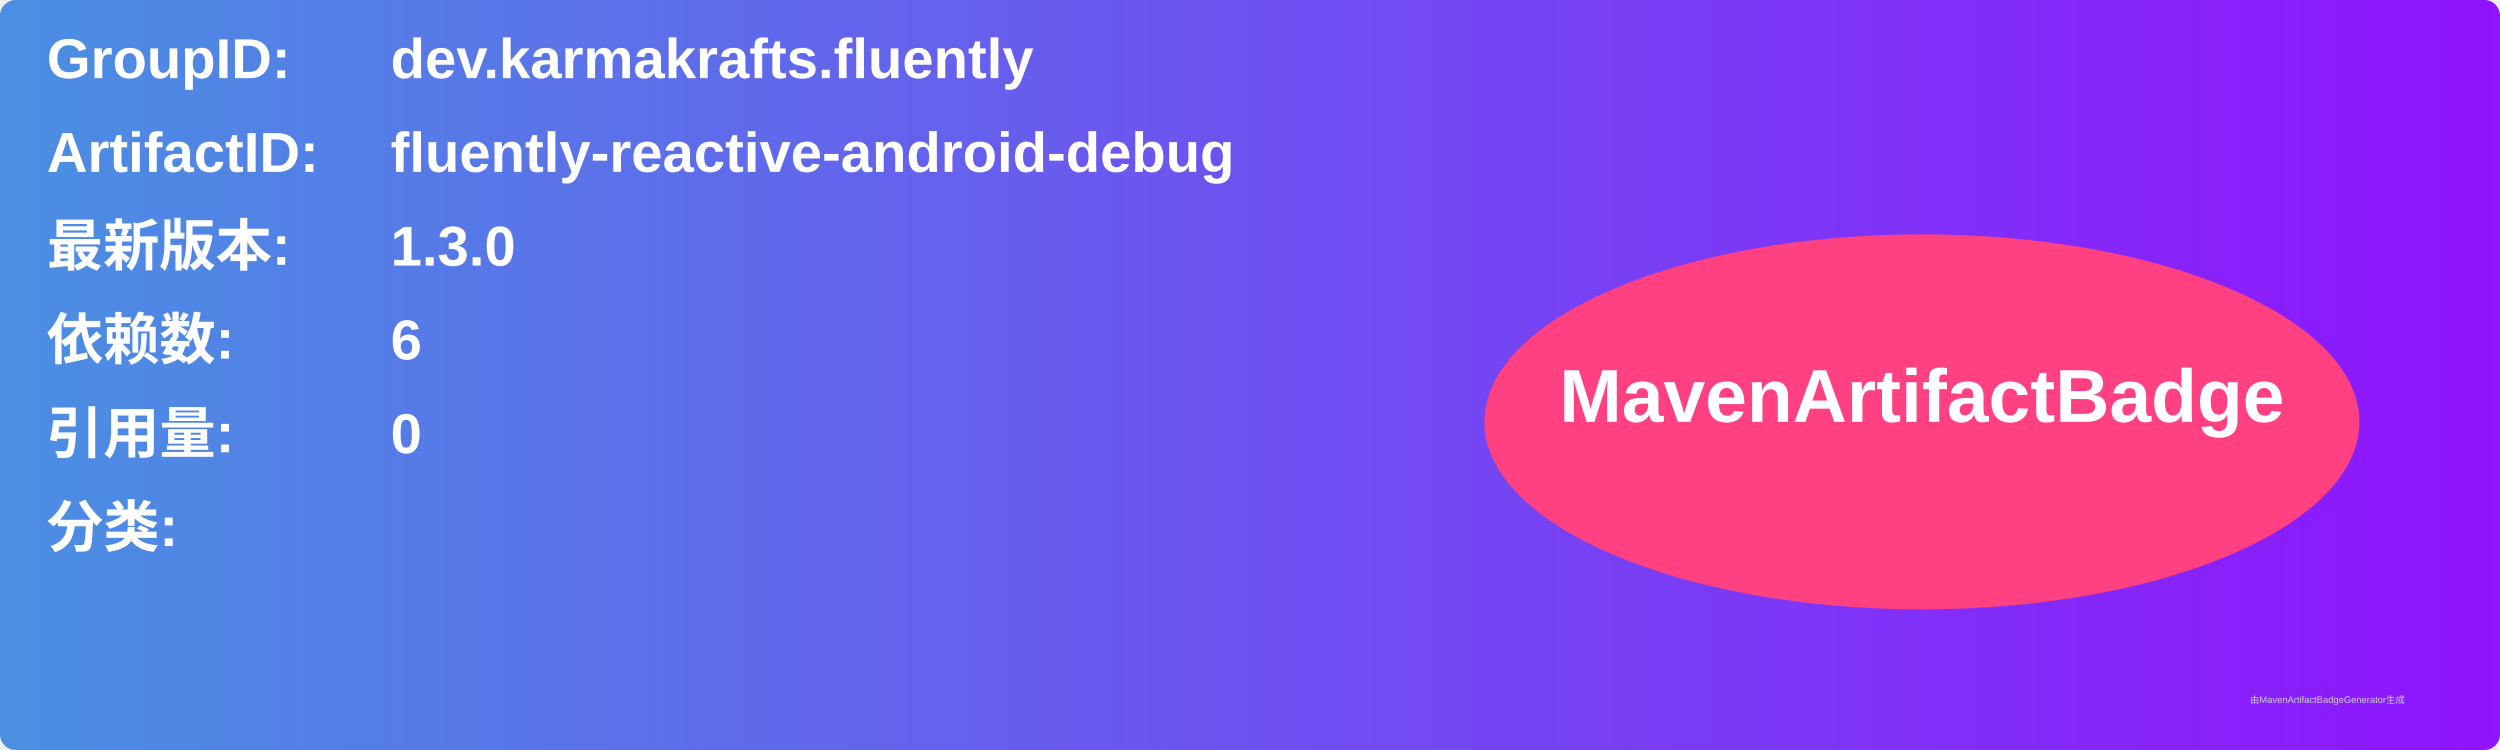
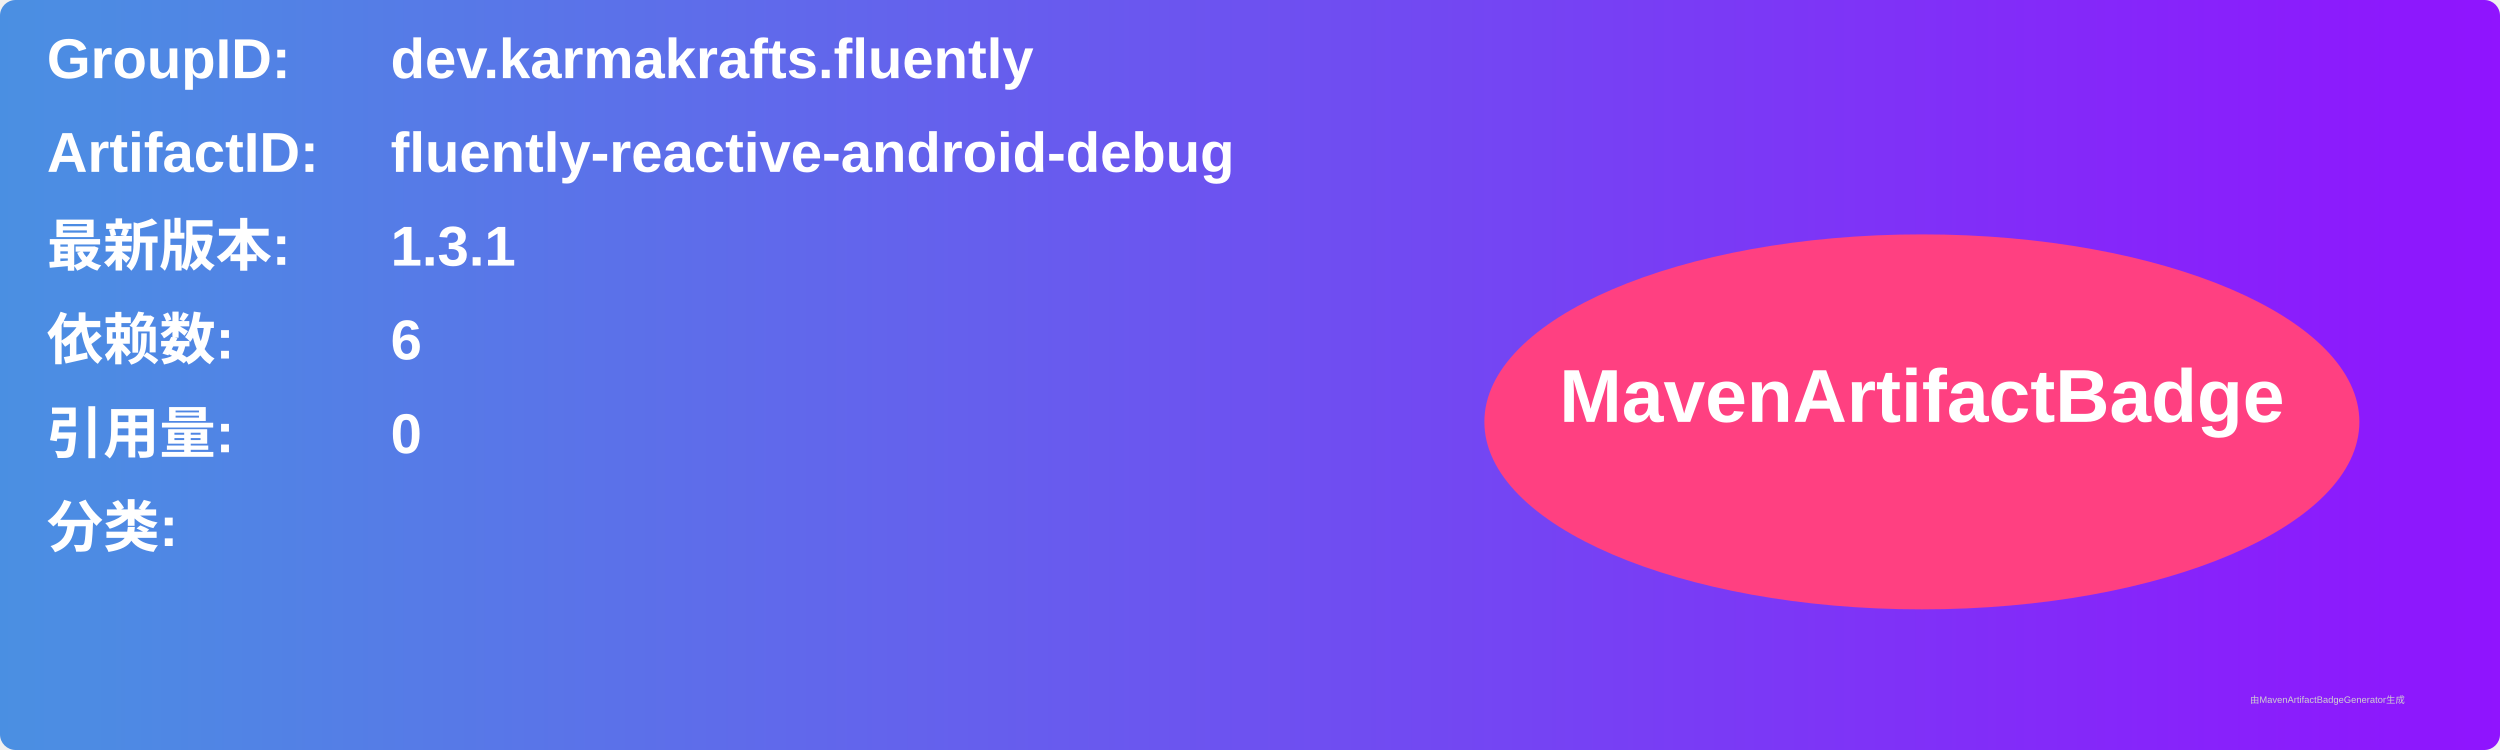
<svg xmlns="http://www.w3.org/2000/svg" width="800" height="240" viewBox="0 0 800 240">
  <linearGradient id="grad" x1="0%" y1="0%" x2="100%" y2="0%">
    <stop offset="0%" stop-color="#4a90e2" />
    <stop offset="100%" stop-color="#9013fe" />
  </linearGradient>
  <rect width="100%" height="100%" rx="5" ry="5" fill="url(#grad)" />
  <g transform="translate(15, 15)">
    <text x="0" y="10" font-family="Arial" font-size="18" fill="white" font-weight="bold" width="260">GroupID:</text>
    <text x="110" y="10" font-family="Arial" font-size="18" fill="white" font-weight="bold" width="460">dev.karmakrafts.fluently</text>
    <text x="0" y="40" font-family="Arial" font-size="18" fill="white" font-weight="bold" width="260">ArtifactID:</text>
    <text x="110" y="40" font-family="Arial" font-size="18" fill="white" font-weight="bold" width="460">fluently-reactive-android-debug</text>
    <text x="0" y="70" font-family="Arial" font-size="18" fill="white" font-weight="bold">最新版本:</text>
    <text x="110" y="70" font-family="Arial" font-size="18" fill="white" font-weight="bold">
-       <tspan font-weight="bold">1.3.0</tspan>
+       <tspan font-weight="bold">1.3.1</tspan>
    </text>
    <text x="0" y="100" font-family="Arial" font-size="18" fill="white" font-weight="bold">依赖数: </text>
    <text x="110" y="100" font-family="Arial" font-size="18" fill="white">
      <tspan font-weight="bold">6</tspan>
    </text>
    <text x="0" y="130" font-family="Arial" font-size="18" fill="white" font-weight="bold">引用量: </text>
    <text x="110" y="130" font-family="Arial" font-size="18" fill="white">
      <tspan font-weight="bold">0</tspan>
    </text>
    <text x="0" y="160" font-family="Arial" font-size="18" fill="white" font-weight="bold">分类:</text>
    <text x="10" y="190" font-family="Arial" font-size="10" fill="white">
      <tspan font-weight="bold" />
    </text>
    <ellipse cx="600" cy="120" rx="140" ry="60" fill="#ff4081" />
    <text x="600" y="120" text-anchor="middle" font-family="Arial" font-size="24" fill="white" font-weight="bold">MavenArtifactBadge</text>
  </g>
  <text x="720" y="225" font-family="Arial" font-size="3" fill="#d0d0d0">由MavenArtifactBadgeGenerator生成</text>
</svg>
